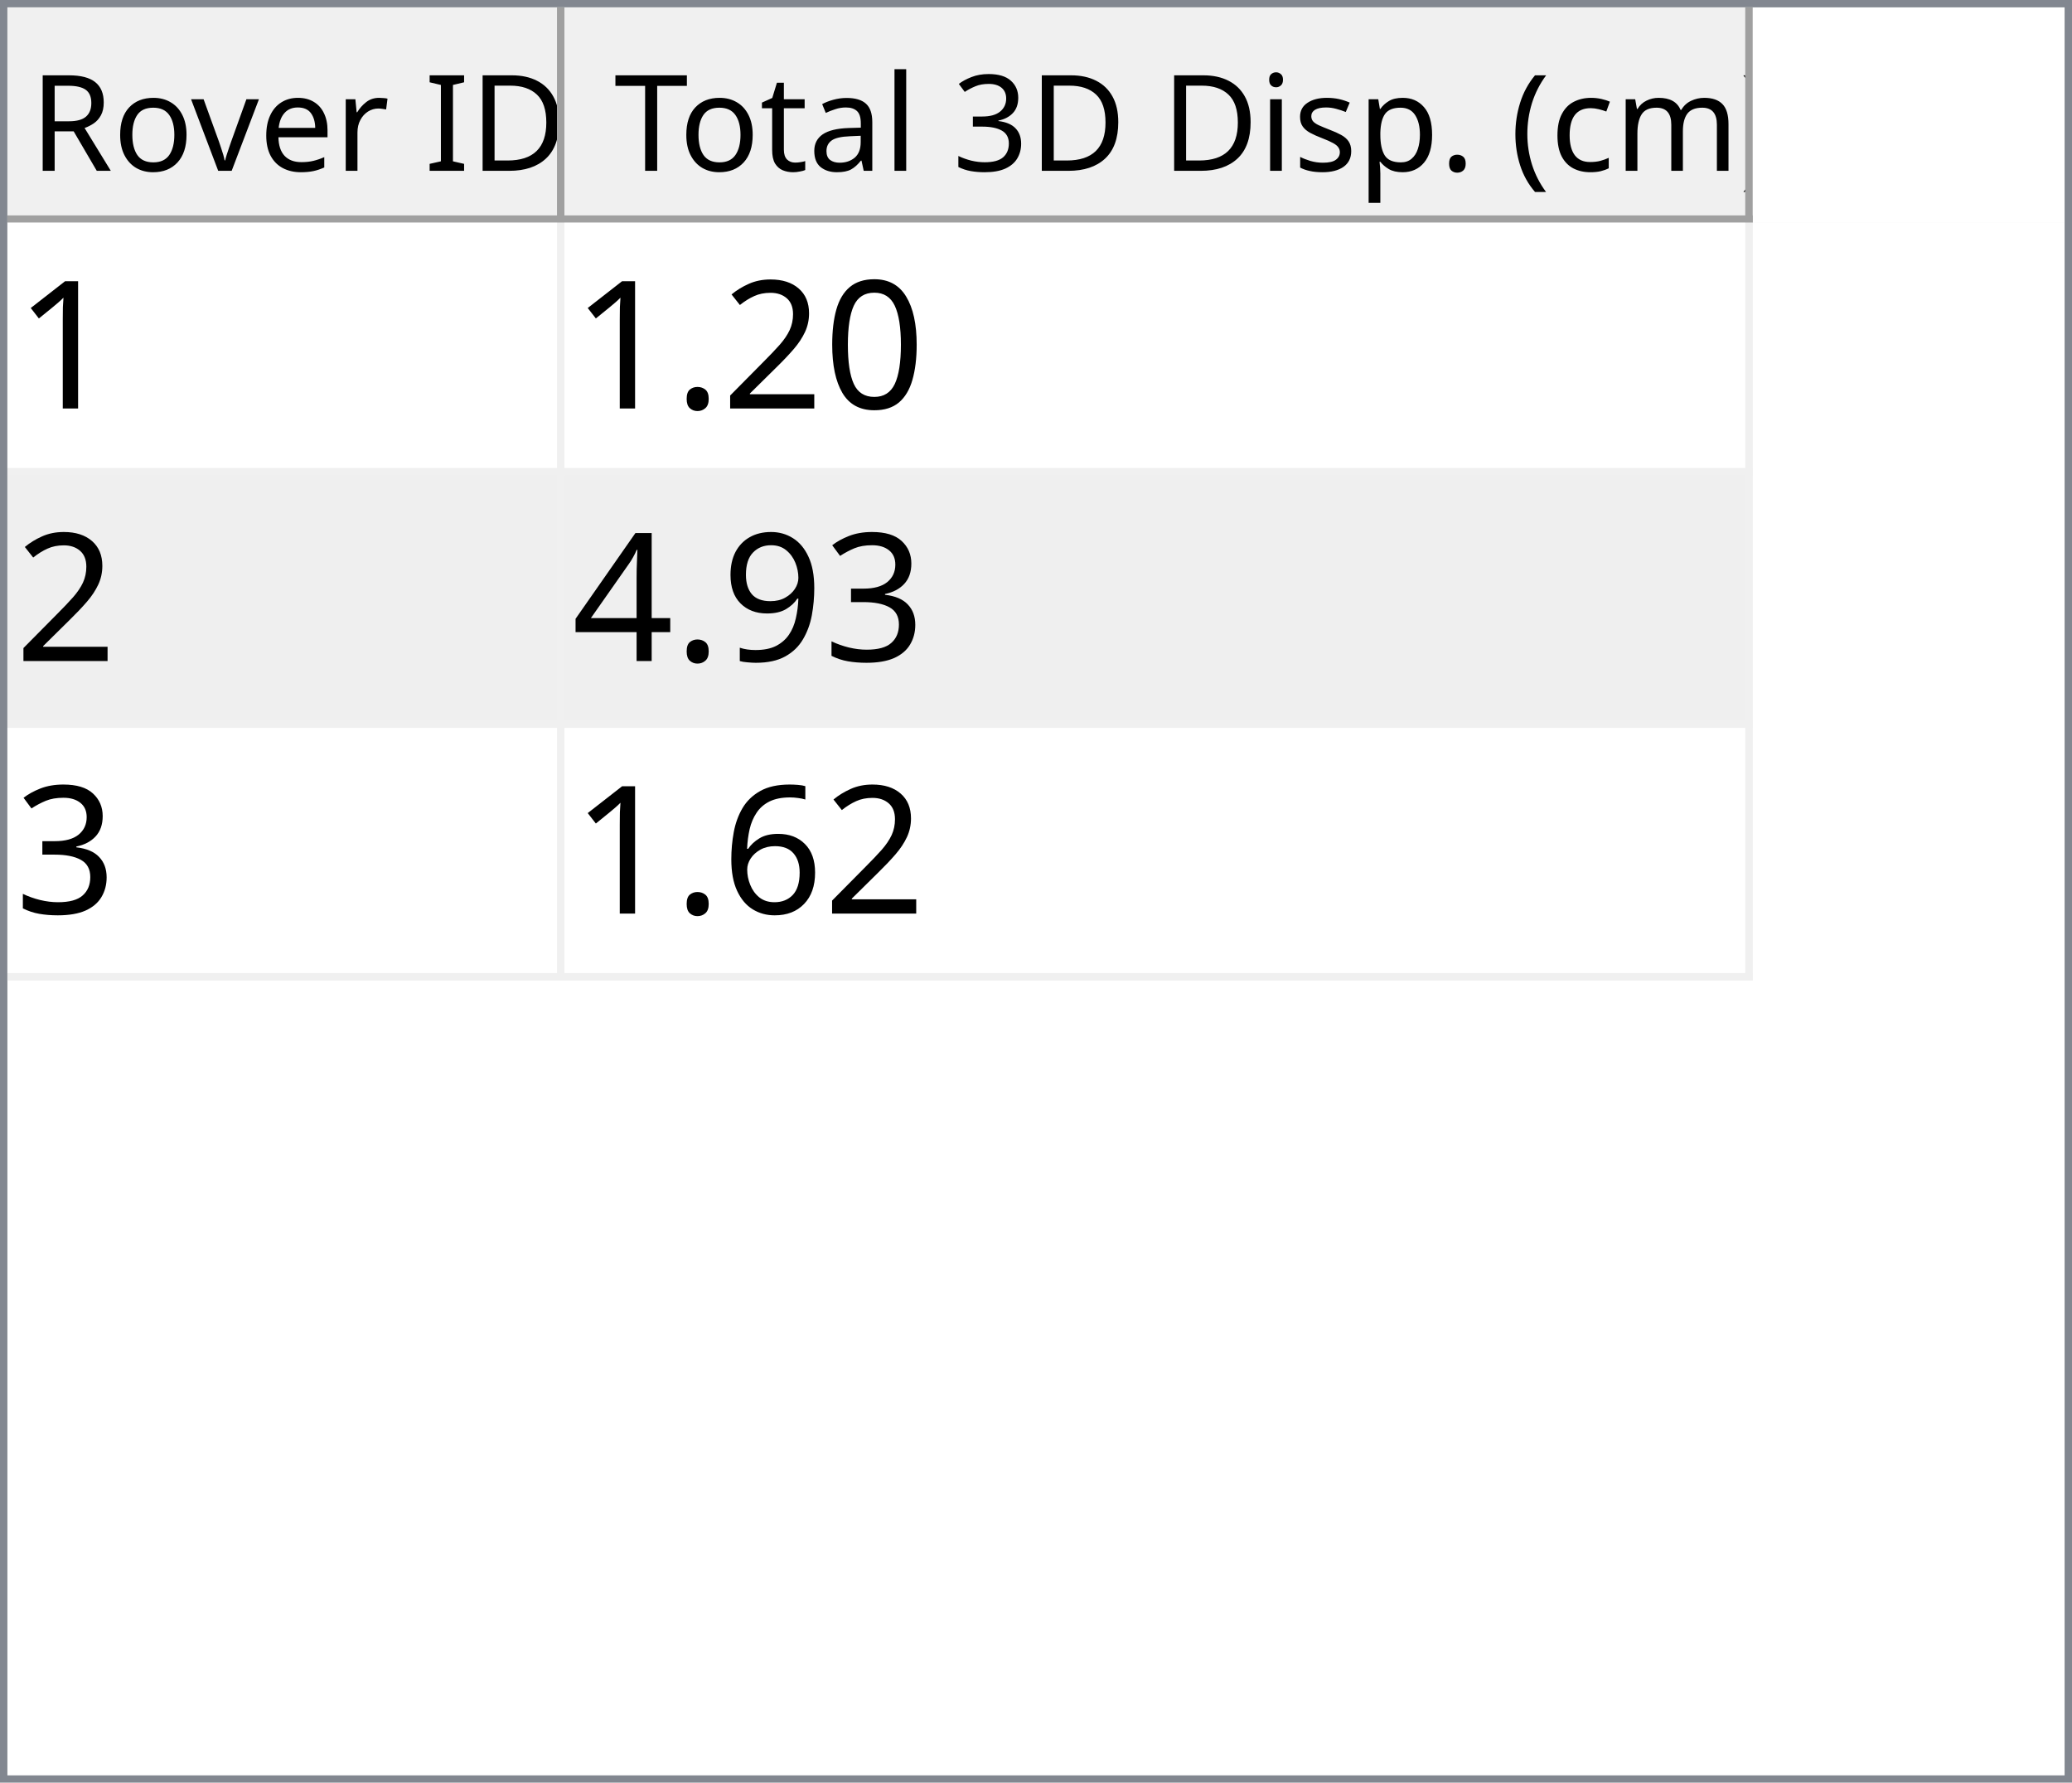
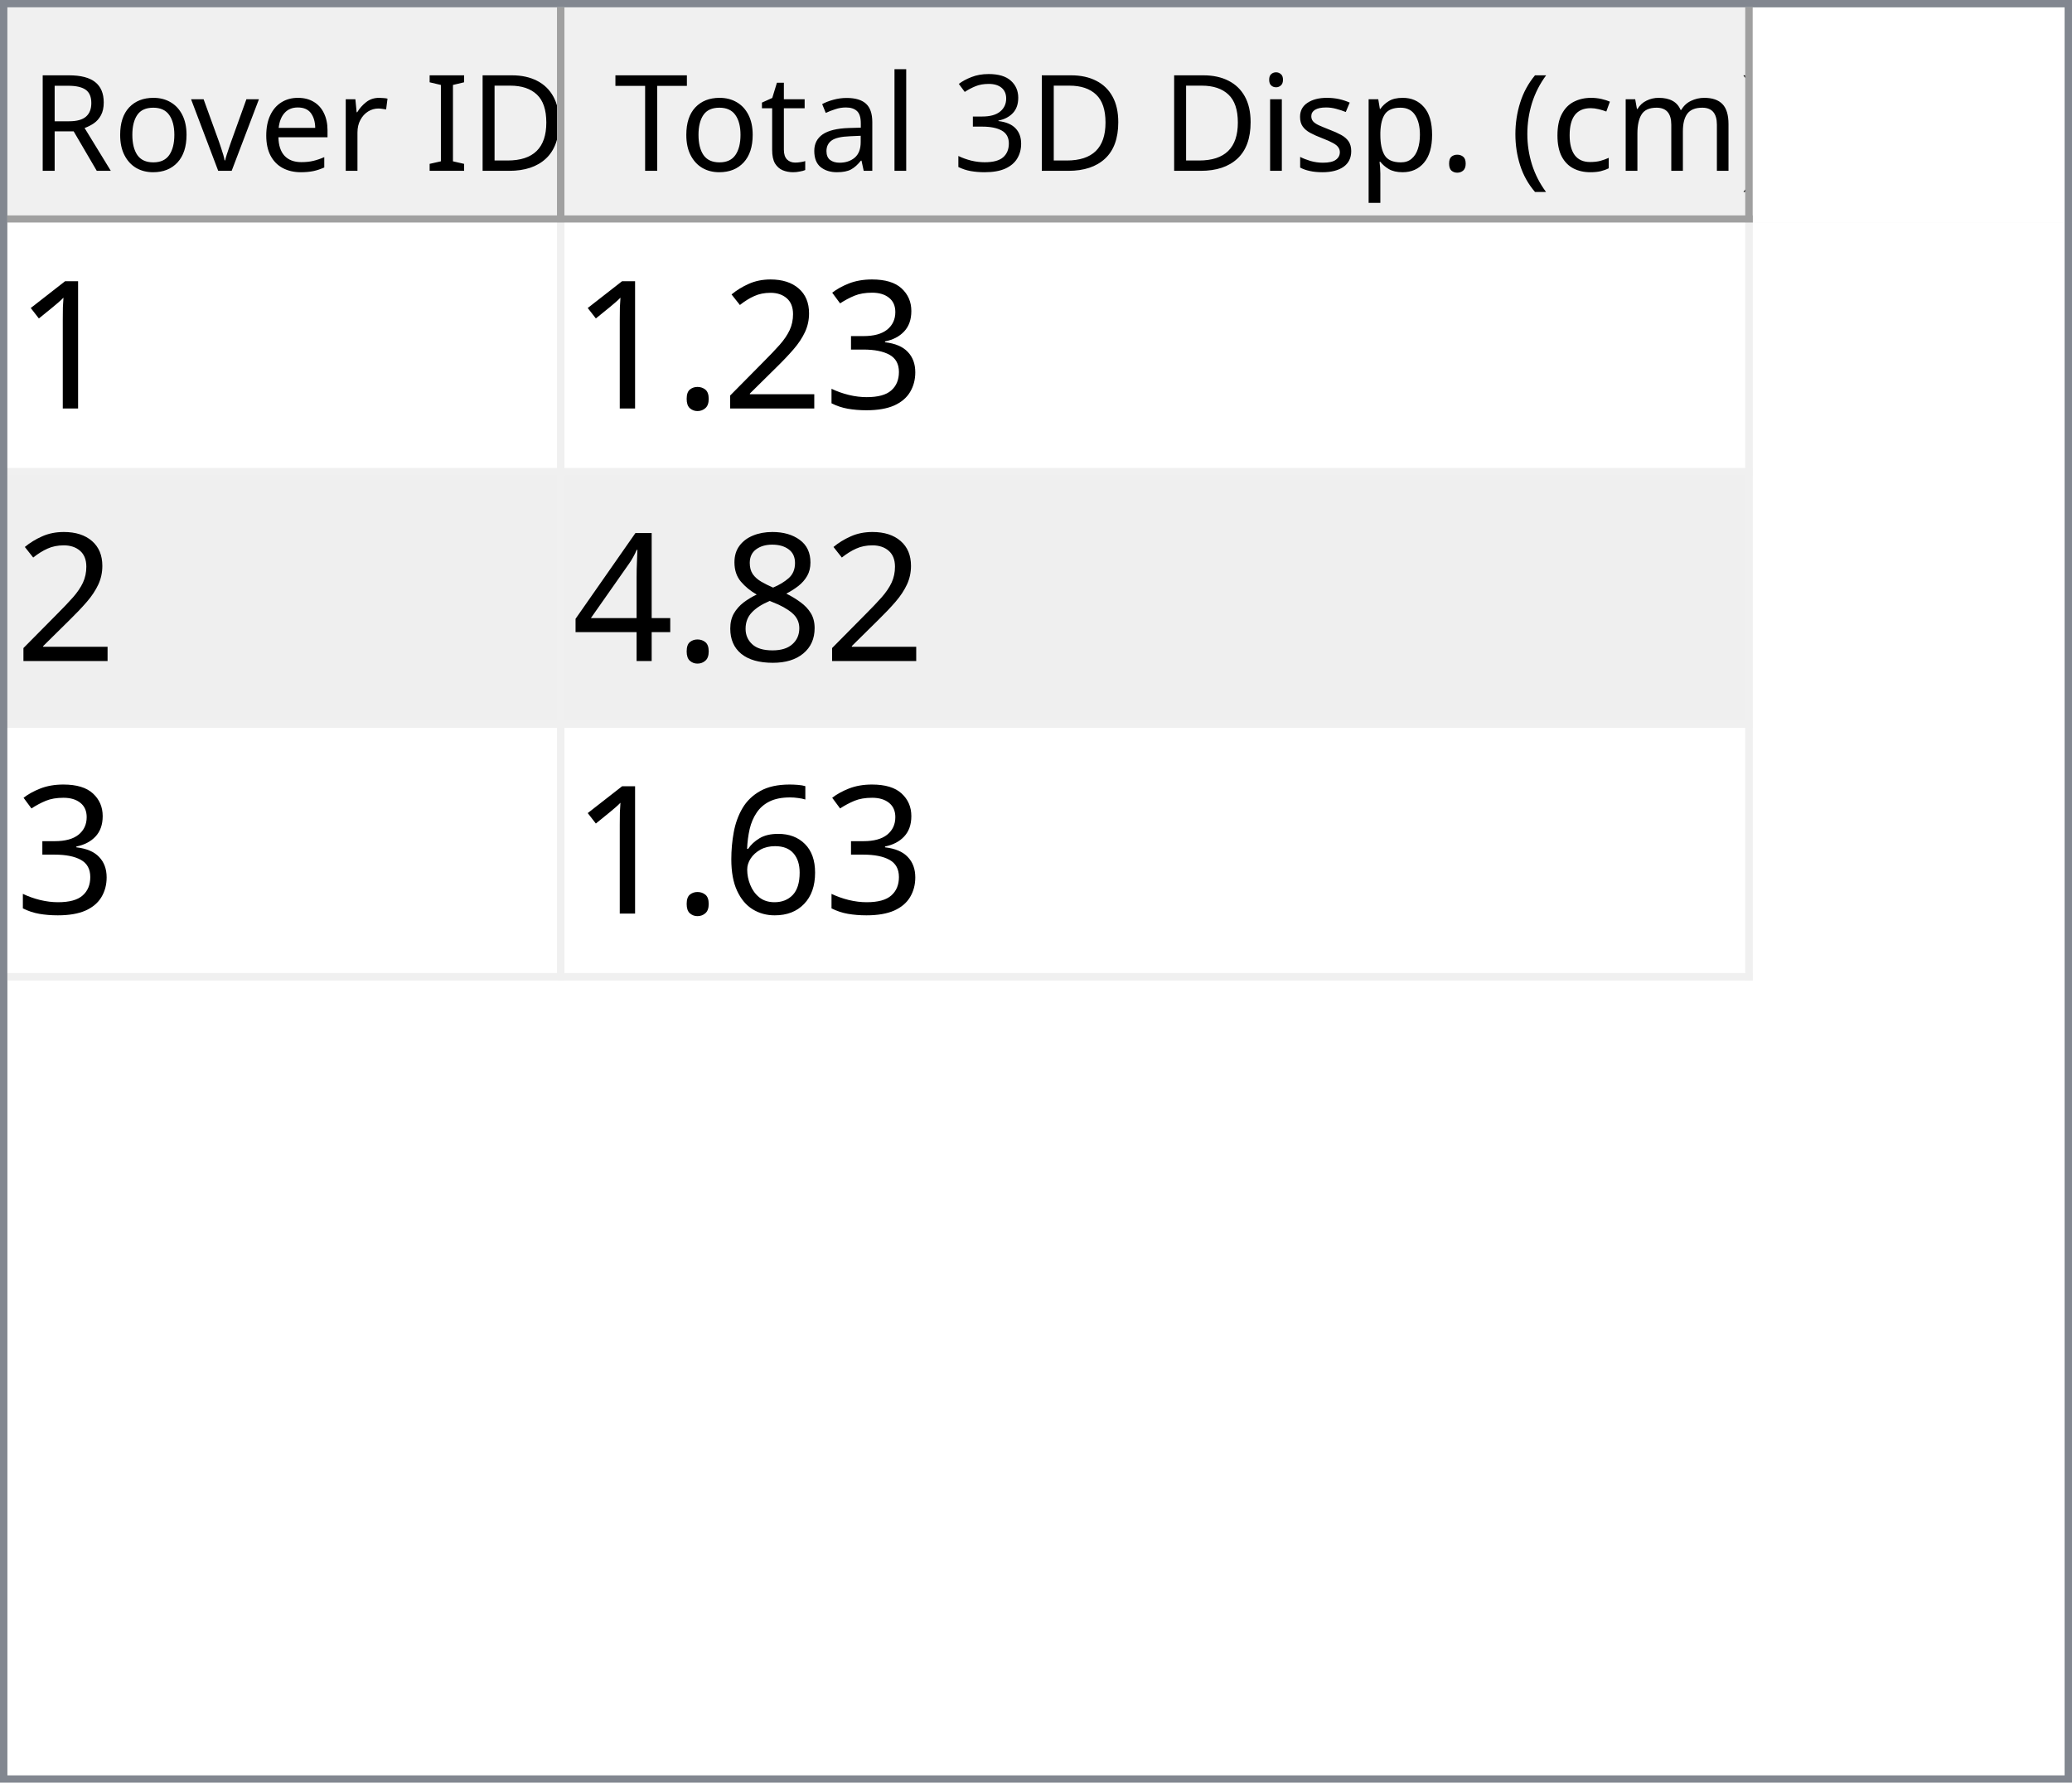
<svg xmlns="http://www.w3.org/2000/svg" style="fill-opacity:1; color-rendering:auto; color-interpolation:auto; text-rendering:auto; stroke:black; stroke-linecap:square; stroke-miterlimit:10; shape-rendering:auto; stroke-opacity:1; fill:black; stroke-dasharray:none; font-weight:normal; stroke-width:1; font-family:'Dialog'; font-style:normal; stroke-linejoin:miter; font-size:12px; stroke-dashoffset:0; image-rendering:auto;" width="279" height="240">
  <defs id="genericDefs" />
  <g>
    <defs id="defs1">
      <clipPath clipPathUnits="userSpaceOnUse" id="clipPath1">
        <path d="M0 0 L279 0 L279 240 L0 240 L0 0 Z" />
      </clipPath>
      <clipPath clipPathUnits="userSpaceOnUse" id="clipPath2">
        <path d="M0 0 L0 240 L279 240 L279 0 Z" />
      </clipPath>
      <clipPath clipPathUnits="userSpaceOnUse" id="clipPath3">
        <path d="M0 0 L0 29 L277 29 L277 0 Z" />
      </clipPath>
      <clipPath clipPathUnits="userSpaceOnUse" id="clipPath4">
        <path d="M0 0 L0 29 L75 29 L75 0 Z" />
      </clipPath>
      <clipPath clipPathUnits="userSpaceOnUse" id="clipPath5">
        <path d="M1 1 L1 28 L74 28 L74 1 Z" />
      </clipPath>
      <clipPath clipPathUnits="userSpaceOnUse" id="clipPath6">
        <path d="M0 0 L0 27 L73 27 L73 0 Z" />
      </clipPath>
      <clipPath clipPathUnits="userSpaceOnUse" id="clipPath7">
        <path d="M-0.5 -0.5 L-0.5 28.5 L74.5 28.5 L74.5 -0.5 Z" />
      </clipPath>
      <clipPath clipPathUnits="userSpaceOnUse" id="clipPath8">
        <path d="M0 0 L0 29 L160 29 L160 0 Z" />
      </clipPath>
      <clipPath clipPathUnits="userSpaceOnUse" id="clipPath9">
        <path d="M1 1 L1 28 L159 28 L159 1 Z" />
      </clipPath>
      <clipPath clipPathUnits="userSpaceOnUse" id="clipPath10">
        <path d="M0 0 L0 27 L158 27 L158 0 Z" />
      </clipPath>
      <clipPath clipPathUnits="userSpaceOnUse" id="clipPath11">
        <path d="M-0.5 -0.5 L-0.5 28.5 L159.5 28.5 L159.5 -0.5 Z" />
      </clipPath>
      <clipPath clipPathUnits="userSpaceOnUse" id="clipPath12">
        <path d="M0 0 L0 209 L277 209 L277 0 Z" />
      </clipPath>
      <clipPath clipPathUnits="userSpaceOnUse" id="clipPath13">
        <path d="M0 0 L0 102 L235 102 L235 0 Z" />
      </clipPath>
      <clipPath clipPathUnits="userSpaceOnUse" id="clipPath14">
        <path d="M-0.5 -0.5 L-0.5 101.5 L234.5 101.5 L234.5 -0.5 Z" />
      </clipPath>
      <clipPath clipPathUnits="userSpaceOnUse" id="clipPath15">
        <path d="M0 0 L0 33 L74 33 L74 0 Z" />
      </clipPath>
      <clipPath clipPathUnits="userSpaceOnUse" id="clipPath16">
        <path d="M0 0 L0 33 L159 33 L159 0 Z" />
      </clipPath>
      <font horiz-adv-x="64.551" id="font1">
        <font-face ascent="107.91" descent="25.098" units-per-em="100" style="font-style:normal; font-family:Segoe UI; font-weight:normal;" />
        <missing-glyph horiz-adv-x="64.551" d="M8.109 0 L8.109 68.266 L56.453 68.266 L56.453 0 L8.109 0 ZM15.328 7.234 L49.219 7.234 L49.219 61.031 L15.328 61.031 L15.328 7.234 Z" />
        <glyph unicode="D" horiz-adv-x="70.117" d="M9.188 0 L9.188 70.016 L28.516 70.016 Q65.531 70.016 65.531 35.891 Q65.531 19.672 55.25 9.836 Q44.969 0 27.734 0 L9.188 0 ZM17.391 62.594 L17.391 7.422 L27.828 7.422 Q41.609 7.422 49.273 14.797 Q56.938 22.172 56.938 35.688 Q56.938 62.594 28.328 62.594 L17.391 62.594 Z" />
        <glyph unicode="I" horiz-adv-x="26.611" d="M17.391 0 L9.188 0 L9.188 70.016 L17.391 70.016 L17.391 0 Z" />
        <glyph unicode=" " horiz-adv-x="27.393" d="" />
        <glyph unicode="r" horiz-adv-x="34.766" d="M34.188 41.891 Q32.078 43.5 28.125 43.5 Q23 43.5 19.555 38.672 Q16.109 33.844 16.109 25.484 L16.109 0 L8.109 0 L8.109 50 L16.109 50 L16.109 39.703 L16.312 39.703 Q18.016 44.969 21.531 47.922 Q25.047 50.875 29.391 50.875 Q32.516 50.875 34.188 50.203 L34.188 41.891 Z" />
        <glyph unicode="e" horiz-adv-x="52.295" d="M48.297 23 L12.984 23 Q13.188 14.656 17.484 10.109 Q21.781 5.562 29.297 5.562 Q37.75 5.562 44.828 11.141 L44.828 3.609 Q38.234 -1.172 27.391 -1.172 Q16.797 -1.172 10.742 5.641 Q4.688 12.453 4.688 24.812 Q4.688 36.469 11.305 43.82 Q17.922 51.172 27.734 51.172 Q37.547 51.172 42.922 44.828 Q48.297 38.484 48.297 27.203 L48.297 23 ZM40.094 29.781 Q40.047 36.719 36.75 40.578 Q33.453 44.438 27.594 44.438 Q21.922 44.438 17.969 40.383 Q14.016 36.328 13.094 29.781 L40.094 29.781 Z" />
        <glyph unicode="v" horiz-adv-x="47.9" d="M47.406 50 L27.484 0 L19.625 0 L0.688 50 L9.469 50 L22.172 13.672 Q23.578 9.672 23.922 6.688 L24.125 6.688 Q24.609 10.453 25.688 13.484 L38.969 50 L47.406 50 Z" />
        <glyph unicode="o" horiz-adv-x="58.594" d="M29 -1.172 Q17.922 -1.172 11.305 5.836 Q4.688 12.844 4.688 24.422 Q4.688 37.016 11.57 44.094 Q18.453 51.172 30.172 51.172 Q41.359 51.172 47.633 44.289 Q53.906 37.406 53.906 25.203 Q53.906 13.234 47.141 6.031 Q40.375 -1.172 29 -1.172 ZM29.594 44.438 Q21.875 44.438 17.383 39.188 Q12.891 33.938 12.891 24.703 Q12.891 15.828 17.43 10.695 Q21.969 5.562 29.594 5.562 Q37.359 5.562 41.531 10.594 Q45.703 15.625 45.703 24.906 Q45.703 34.281 41.531 39.359 Q37.359 44.438 29.594 44.438 Z" />
        <glyph unicode="R" horiz-adv-x="59.814" d="M59.375 0 L49.609 0 L37.891 19.625 Q36.281 22.359 34.766 24.289 Q33.25 26.219 31.664 27.438 Q30.078 28.656 28.25 29.219 Q26.422 29.781 24.125 29.781 L17.391 29.781 L17.391 0 L9.188 0 L9.188 70.016 L30.078 70.016 Q34.672 70.016 38.555 68.867 Q42.438 67.719 45.289 65.375 Q48.141 63.031 49.758 59.547 Q51.375 56.062 51.375 51.375 Q51.375 47.703 50.273 44.656 Q49.172 41.609 47.148 39.211 Q45.125 36.812 42.266 35.133 Q39.406 33.453 35.844 32.516 L35.844 32.328 Q37.594 31.547 38.891 30.547 Q40.188 29.547 41.359 28.18 Q42.531 26.812 43.68 25.078 Q44.828 23.344 46.234 21.047 L59.375 0 ZM17.391 62.594 L17.391 37.203 L28.516 37.203 Q31.594 37.203 34.203 38.133 Q36.812 39.062 38.719 40.797 Q40.625 42.531 41.703 45.047 Q42.781 47.562 42.781 50.688 Q42.781 56.297 39.141 59.445 Q35.5 62.594 28.609 62.594 L17.391 62.594 Z" />
        <glyph unicode=")" horiz-adv-x="30.176" d="M8.297 -15.922 L1.172 -15.922 Q16.406 2.344 16.406 26.812 Q16.406 51.469 1.078 70.016 L8.297 70.016 Q23.531 52.156 23.531 26.703 Q23.531 1.375 8.297 -15.922 Z" />
        <glyph unicode="m" horiz-adv-x="86.133" d="M79.109 0 L71.094 0 L71.094 28.719 Q71.094 37.016 68.531 40.727 Q65.969 44.438 59.906 44.438 Q54.781 44.438 51.195 39.75 Q47.609 35.062 47.609 28.516 L47.609 0 L39.594 0 L39.594 29.688 Q39.594 44.438 28.219 44.438 Q22.953 44.438 19.531 40.016 Q16.109 35.594 16.109 28.516 L16.109 0 L8.109 0 L8.109 50 L16.109 50 L16.109 42.094 L16.312 42.094 Q21.625 51.172 31.844 51.172 Q36.969 51.172 40.773 48.312 Q44.578 45.453 46 40.828 Q51.562 51.172 62.594 51.172 Q79.109 51.172 79.109 30.812 L79.109 0 Z" />
        <glyph unicode="c" horiz-adv-x="46.191" d="M42.188 2.297 Q36.422 -1.172 28.516 -1.172 Q17.828 -1.172 11.258 5.789 Q4.688 12.75 4.688 23.828 Q4.688 36.188 11.766 43.68 Q18.844 51.172 30.672 51.172 Q37.25 51.172 42.281 48.734 L42.281 40.531 Q36.719 44.438 30.375 44.438 Q22.703 44.438 17.797 38.945 Q12.891 33.453 12.891 24.516 Q12.891 15.719 17.508 10.641 Q22.125 5.562 29.891 5.562 Q36.422 5.562 42.188 9.906 L42.188 2.297 Z" />
        <glyph unicode="(" horiz-adv-x="30.176" d="M29.109 -15.922 L21.969 -15.922 Q6.844 1.375 6.844 26.703 Q6.844 52.156 21.969 70.016 L29.203 70.016 Q13.875 51.469 13.875 26.812 Q13.875 2.344 29.109 -15.922 Z" />
        <glyph unicode="." horiz-adv-x="21.68" d="M10.891 -1.078 Q8.641 -1.078 7.055 0.539 Q5.469 2.156 5.469 4.391 Q5.469 6.641 7.055 8.273 Q8.641 9.906 10.891 9.906 Q13.188 9.906 14.797 8.273 Q16.406 6.641 16.406 4.391 Q16.406 2.156 14.797 0.539 Q13.188 -1.078 10.891 -1.078 Z" />
        <glyph unicode="p" horiz-adv-x="58.789" d="M16.312 7.234 L16.109 7.234 L16.109 -23 L8.109 -23 L8.109 50 L16.109 50 L16.109 41.219 L16.312 41.219 Q22.219 51.172 33.594 51.172 Q43.266 51.172 48.688 44.461 Q54.109 37.75 54.109 26.469 Q54.109 13.922 48 6.375 Q41.891 -1.172 31.297 -1.172 Q21.578 -1.172 16.312 7.234 ZM16.109 27.391 L16.109 20.406 Q16.109 14.203 20.141 9.883 Q24.172 5.562 30.375 5.562 Q37.641 5.562 41.773 11.133 Q45.906 16.703 45.906 26.609 Q45.906 34.969 42.047 39.703 Q38.188 44.438 31.594 44.438 Q24.609 44.438 20.359 39.578 Q16.109 34.719 16.109 27.391 Z" />
        <glyph unicode="s" horiz-adv-x="42.432" d="M5.078 1.812 L5.078 10.406 Q11.625 5.562 19.484 5.562 Q30.031 5.562 30.031 12.594 Q30.031 14.594 29.125 15.992 Q28.219 17.391 26.68 18.461 Q25.141 19.531 23.07 20.383 Q21 21.234 18.609 22.172 Q15.281 23.484 12.766 24.828 Q10.25 26.172 8.57 27.859 Q6.891 29.547 6.031 31.695 Q5.172 33.844 5.172 36.719 Q5.172 40.234 6.789 42.945 Q8.406 45.656 11.086 47.484 Q13.766 49.312 17.211 50.242 Q20.656 51.172 24.312 51.172 Q30.812 51.172 35.938 48.922 L35.938 40.828 Q30.422 44.438 23.25 44.438 Q21 44.438 19.195 43.922 Q17.391 43.406 16.094 42.477 Q14.797 41.547 14.086 40.258 Q13.375 38.969 13.375 37.406 Q13.375 35.453 14.086 34.133 Q14.797 32.812 16.164 31.789 Q17.531 30.766 19.484 29.938 Q21.438 29.109 23.922 28.125 Q27.25 26.859 29.883 25.516 Q32.516 24.172 34.375 22.484 Q36.234 20.797 37.234 18.602 Q38.234 16.406 38.234 13.375 Q38.234 9.672 36.602 6.938 Q34.969 4.203 32.234 2.398 Q29.5 0.594 25.93 -0.289 Q22.359 -1.172 18.453 -1.172 Q10.75 -1.172 5.078 1.812 Z" />
        <glyph unicode="i" horiz-adv-x="24.219" d="M12.203 62.703 Q10.062 62.703 8.547 64.164 Q7.031 65.625 7.031 67.875 Q7.031 70.125 8.547 71.609 Q10.062 73.094 12.203 73.094 Q14.406 73.094 15.945 71.609 Q17.484 70.125 17.484 67.875 Q17.484 65.719 15.945 64.211 Q14.406 62.703 12.203 62.703 ZM16.109 0 L8.109 0 L8.109 50 L16.109 50 L16.109 0 Z" />
        <glyph unicode="3" horiz-adv-x="53.906" d="M46.531 19.828 Q46.531 15.094 44.75 11.211 Q42.969 7.328 39.719 4.57 Q36.469 1.812 31.93 0.297 Q27.391 -1.219 21.922 -1.219 Q11.922 -1.219 6 2.594 L6 11.188 Q13.094 5.609 22.219 5.609 Q25.875 5.609 28.828 6.539 Q31.781 7.469 33.906 9.227 Q36.031 10.984 37.18 13.477 Q38.328 15.969 38.328 19.094 Q38.328 32.812 18.797 32.812 L12.984 32.812 L12.984 39.594 L18.5 39.594 Q35.797 39.594 35.797 52.484 Q35.797 64.406 22.609 64.406 Q15.188 64.406 8.688 59.422 L8.688 67.188 Q15.375 71.188 24.609 71.188 Q29 71.188 32.57 69.969 Q36.141 68.75 38.68 66.555 Q41.219 64.359 42.609 61.281 Q44 58.203 44 54.5 Q44 40.672 30.031 36.719 L30.031 36.531 Q33.594 36.141 36.625 34.797 Q39.656 33.453 41.852 31.305 Q44.047 29.156 45.289 26.25 Q46.531 23.344 46.531 19.828 Z" />
        <glyph unicode="l" horiz-adv-x="24.219" d="M16.109 0 L8.109 0 L8.109 74.031 L16.109 74.031 L16.109 0 Z" />
        <glyph unicode="a" horiz-adv-x="50.879" d="M43.891 0 L35.891 0 L35.891 7.812 L35.688 7.812 Q30.469 -1.172 20.312 -1.172 Q12.844 -1.172 8.617 2.781 Q4.391 6.734 4.391 13.281 Q4.391 27.297 20.906 29.594 L35.891 31.688 Q35.891 44.438 25.594 44.438 Q16.547 44.438 9.281 38.281 L9.281 46.484 Q16.656 51.172 26.266 51.172 Q43.891 51.172 43.891 32.516 L43.891 0 ZM35.891 25.297 L23.828 23.641 Q18.266 22.859 15.43 20.875 Q12.594 18.891 12.594 13.875 Q12.594 10.203 15.211 7.883 Q17.828 5.562 22.172 5.562 Q28.125 5.562 32.008 9.742 Q35.891 13.922 35.891 20.312 L35.891 25.297 Z" />
        <glyph unicode="t" horiz-adv-x="33.887" d="M31.297 0.484 Q28.469 -1.078 23.828 -1.078 Q10.688 -1.078 10.688 13.578 L10.688 43.172 L2.094 43.172 L2.094 50 L10.688 50 L10.688 62.203 L18.703 64.797 L18.703 50 L31.297 50 L31.297 43.172 L18.703 43.172 L18.703 14.984 Q18.703 9.969 20.414 7.82 Q22.125 5.672 26.078 5.672 Q29.109 5.672 31.297 7.328 L31.297 0.484 Z" />
        <glyph unicode="T" horiz-adv-x="52.393" d="M50.594 62.594 L30.375 62.594 L30.375 0 L22.172 0 L22.172 62.594 L2 62.594 L2 70.016 L50.594 70.016 L50.594 62.594 Z" />
      </font>
      <font horiz-adv-x="75.0" id="font2">
        <font-face ascent="100.537" descent="21.973" units-per-em="100" style="font-style:normal; font-family:sans-serif; font-weight:normal;" />
        <missing-glyph horiz-adv-x="75.0" d="M12.5 0 L12.5 62.5 L62.5 62.5 L62.5 0 L12.5 0 ZM14.062 1.562 L60.938 1.562 L60.938 60.938 L14.062 60.938 L14.062 1.562 Z" />
        <glyph unicode="1" horiz-adv-x="55.615" d="M37.25 0 L28.469 0 L28.469 56 Q25.297 52.984 20.141 49.953 Q14.984 46.922 10.891 45.406 L10.891 53.906 Q18.266 57.375 23.781 62.305 Q29.297 67.234 31.594 71.875 L37.25 71.875 L37.25 0 Z" />
-         <glyph unicode="0" horiz-adv-x="55.615" d="M4.156 35.297 Q4.156 48 6.766 55.742 Q9.375 63.484 14.523 67.68 Q19.672 71.875 27.484 71.875 Q33.25 71.875 37.594 69.555 Q41.938 67.234 44.773 62.867 Q47.609 58.5 49.219 52.227 Q50.828 45.953 50.828 35.297 Q50.828 22.703 48.242 14.969 Q45.656 7.234 40.508 3.008 Q35.359 -1.219 27.484 -1.219 Q17.141 -1.219 11.234 6.203 Q4.156 15.141 4.156 35.297 ZM13.188 35.297 Q13.188 17.672 17.312 11.836 Q21.438 6 27.484 6 Q33.547 6 37.672 11.859 Q41.797 17.719 41.797 35.297 Q41.797 52.984 37.672 58.789 Q33.547 64.594 27.391 64.594 Q21.344 64.594 17.719 59.469 Q13.188 52.938 13.188 35.297 Z" />
+         <glyph unicode="3" horiz-adv-x="55.615" d="M4.203 18.891 L12.984 20.062 Q14.5 12.594 18.141 9.297 Q21.781 6 27 6 Q33.203 6 37.477 10.297 Q41.75 14.594 41.75 20.953 Q41.75 27 37.797 30.93 Q33.844 34.859 27.734 34.859 Q25.25 34.859 21.531 33.891 L22.516 41.609 Q23.391 41.5 23.922 41.5 Q29.547 41.5 34.039 44.43 Q38.531 47.359 38.531 53.469 Q38.531 58.297 35.258 61.477 Q31.984 64.656 26.812 64.656 Q21.688 64.656 18.266 61.43 Q14.844 58.203 13.875 51.766 L5.078 53.328 Q6.688 62.156 12.398 67.016 Q18.109 71.875 26.609 71.875 Q32.469 71.875 37.398 69.359 Q42.328 66.844 44.945 62.5 Q47.562 58.156 47.562 53.266 Q47.562 48.641 45.07 44.828 Q42.578 41.016 37.703 38.766 Q44.047 37.312 47.562 32.695 Q51.078 28.078 51.078 21.141 Q51.078 11.766 44.242 5.25 Q37.406 -1.266 26.953 -1.266 Q17.531 -1.266 11.305 4.352 Q5.078 9.969 4.203 18.891 Z" />
        <glyph unicode="2" horiz-adv-x="55.615" d="M50.344 8.453 L50.344 0 L3.031 0 Q2.938 3.172 4.047 6.109 Q5.859 10.938 9.836 15.625 Q13.812 20.312 21.344 26.469 Q33.016 36.031 37.117 41.625 Q41.219 47.219 41.219 52.203 Q41.219 57.422 37.477 61.008 Q33.734 64.594 27.734 64.594 Q21.391 64.594 17.578 60.789 Q13.766 56.984 13.719 50.25 L4.688 51.172 Q5.609 61.281 11.664 66.578 Q17.719 71.875 27.938 71.875 Q38.234 71.875 44.242 66.164 Q50.25 60.453 50.25 52 Q50.25 47.703 48.492 43.555 Q46.734 39.406 42.656 34.812 Q38.578 30.219 29.109 22.219 Q21.188 15.578 18.945 13.211 Q16.703 10.844 15.234 8.453 L50.344 8.453 Z" />
        <glyph unicode="." horiz-adv-x="27.783" d="M9.078 0 L9.078 10.016 L19.094 10.016 L19.094 0 L9.078 0 Z" />
-         <glyph unicode="3" horiz-adv-x="55.615" d="M4.203 18.891 L12.984 20.062 Q14.5 12.594 18.141 9.297 Q21.781 6 27 6 Q33.203 6 37.477 10.297 Q41.75 14.594 41.75 20.953 Q41.75 27 37.797 30.93 Q33.844 34.859 27.734 34.859 Q25.25 34.859 21.531 33.891 L22.516 41.609 Q23.391 41.5 23.922 41.5 Q29.547 41.5 34.039 44.43 Q38.531 47.359 38.531 53.469 Q38.531 58.297 35.258 61.477 Q31.984 64.656 26.812 64.656 Q21.688 64.656 18.266 61.43 Q14.844 58.203 13.875 51.766 L5.078 53.328 Q6.688 62.156 12.398 67.016 Q18.109 71.875 26.609 71.875 Q32.469 71.875 37.398 69.359 Q42.328 66.844 44.945 62.5 Q47.562 58.156 47.562 53.266 Q47.562 48.641 45.07 44.828 Q42.578 41.016 37.703 38.766 Q44.047 37.312 47.562 32.695 Q51.078 28.078 51.078 21.141 Q51.078 11.766 44.242 5.25 Q37.406 -1.266 26.953 -1.266 Q17.531 -1.266 11.305 4.352 Q5.078 9.969 4.203 18.891 Z" />
-         <glyph unicode="9" horiz-adv-x="55.615" d="M5.469 16.547 L13.922 17.328 Q14.984 11.375 18.016 8.688 Q21.047 6 25.781 6 Q29.828 6 32.883 7.859 Q35.938 9.719 37.891 12.82 Q39.844 15.922 41.164 21.195 Q42.484 26.469 42.484 31.938 Q42.484 32.516 42.438 33.688 Q39.797 29.5 35.234 26.883 Q30.672 24.266 25.344 24.266 Q16.453 24.266 10.305 30.711 Q4.156 37.156 4.156 47.703 Q4.156 58.594 10.578 65.234 Q17 71.875 26.656 71.875 Q33.641 71.875 39.43 68.117 Q45.219 64.359 48.219 57.398 Q51.219 50.438 51.219 37.25 Q51.219 23.531 48.242 15.406 Q45.266 7.281 39.383 3.031 Q33.5 -1.219 25.594 -1.219 Q17.188 -1.219 11.867 3.445 Q6.547 8.109 5.469 16.547 ZM41.453 48.141 Q41.453 55.719 37.43 60.156 Q33.406 64.594 27.734 64.594 Q21.875 64.594 17.531 59.812 Q13.188 55.031 13.188 47.406 Q13.188 40.578 17.312 36.305 Q21.438 32.031 27.484 32.031 Q33.594 32.031 37.523 36.305 Q41.453 40.578 41.453 48.141 Z" />
+         <glyph unicode="8" horiz-adv-x="55.615" d="M17.672 38.812 Q12.203 40.828 9.57 44.539 Q6.938 48.25 6.938 53.422 Q6.938 61.234 12.555 66.555 Q18.172 71.875 27.484 71.875 Q36.859 71.875 42.578 66.43 Q48.297 60.984 48.297 53.172 Q48.297 48.188 45.68 44.508 Q43.062 40.828 37.75 38.812 Q44.344 36.672 47.781 31.883 Q51.219 27.094 51.219 20.453 Q51.219 11.281 44.727 5.031 Q38.234 -1.219 27.641 -1.219 Q17.047 -1.219 10.547 5.055 Q4.047 11.328 4.047 20.703 Q4.047 27.688 7.594 32.398 Q11.141 37.109 17.672 38.812 ZM15.922 53.719 Q15.922 48.641 19.195 45.414 Q22.469 42.188 27.688 42.188 Q32.766 42.188 36.016 45.383 Q39.266 48.578 39.266 53.219 Q39.266 58.062 35.914 61.359 Q32.562 64.656 27.594 64.656 Q22.562 64.656 19.242 61.43 Q15.922 58.203 15.922 53.719 ZM13.094 20.656 Q13.094 16.891 14.875 13.375 Q16.656 9.859 20.172 7.93 Q23.688 6 27.734 6 Q34.031 6 38.133 10.055 Q42.234 14.109 42.234 20.359 Q42.234 26.703 38.016 30.859 Q33.797 35.016 27.438 35.016 Q21.234 35.016 17.164 30.914 Q13.094 26.812 13.094 20.656 Z" />
        <glyph unicode="4" horiz-adv-x="55.615" d="M32.328 0 L32.328 17.141 L1.266 17.141 L1.266 25.203 L33.938 71.578 L41.109 71.578 L41.109 25.203 L50.781 25.203 L50.781 17.141 L41.109 17.141 L41.109 0 L32.328 0 ZM32.328 25.203 L32.328 57.469 L9.906 25.203 L32.328 25.203 Z" />
        <glyph unicode="6" horiz-adv-x="55.615" d="M49.75 54.047 L41.016 53.375 Q39.844 58.547 37.703 60.891 Q34.125 64.656 28.906 64.656 Q24.703 64.656 21.531 62.312 Q17.391 59.281 14.992 53.469 Q12.594 47.656 12.5 36.922 Q15.672 41.75 20.266 44.094 Q24.859 46.438 29.891 46.438 Q38.672 46.438 44.852 39.969 Q51.031 33.5 51.031 23.25 Q51.031 16.5 48.125 10.719 Q45.219 4.938 40.141 1.859 Q35.062 -1.219 28.609 -1.219 Q17.625 -1.219 10.695 6.859 Q3.766 14.938 3.766 33.5 Q3.766 54.25 11.422 63.672 Q18.109 71.875 29.438 71.875 Q37.891 71.875 43.289 67.141 Q48.688 62.406 49.75 54.047 ZM13.875 23.188 Q13.875 18.656 15.797 14.508 Q17.719 10.359 21.188 8.18 Q24.656 6 28.469 6 Q34.031 6 38.039 10.492 Q42.047 14.984 42.047 22.703 Q42.047 30.125 38.086 34.398 Q34.125 38.672 28.125 38.672 Q22.172 38.672 18.023 34.398 Q13.875 30.125 13.875 23.188 Z" />
      </font>
    </defs>
    <g style="fill:white; stroke:white;">
      <rect x="0" y="0" width="279" style="clip-path:url(#clipPath1); stroke:none;" height="240" />
    </g>
    <g style="fill:white; text-rendering:optimizeSpeed; color-rendering:optimizeSpeed; image-rendering:optimizeSpeed; shape-rendering:crispEdges; stroke:white; color-interpolation:sRGB;">
      <rect x="0" width="279" height="240" y="0" style="stroke:none;" />
      <path style="stroke:none;" d="M0 240 L279 240 L279 0 L0 0 Z" />
    </g>
    <g style="fill:rgb(240,240,240); font-size:18px; font-family:'Segoe UI'; stroke:rgb(240,240,240);">
      <rect x="0" y="0" width="279" style="clip-path:url(#clipPath2); stroke:none;" height="240" />
    </g>
    <g style="fill:rgb(130,135,144); font-size:18px; font-family:'Segoe UI'; stroke:rgb(130,135,144);">
      <path d="M0 0 L279 0 L279 240 L0 240 L0 0 ZM1 1 L278 1 L278 239 L1 239 L1 1 Z" style="fill-rule:evenodd; clip-path:url(#clipPath2); stroke:none;" />
    </g>
    <g style="fill:white; font-size:18px; font-family:'Segoe UI'; stroke:white;" transform="translate(1,1)">
      <rect x="0" y="0" width="277" style="clip-path:url(#clipPath3); stroke:none;" height="29" />
    </g>
    <g style="fill:rgb(240,240,240); font-size:18px; font-family:'Segoe UI'; stroke:rgb(240,240,240);" transform="translate(1,1)">
      <rect x="0" y="0" width="75" style="clip-path:url(#clipPath4); stroke:none;" height="29" />
    </g>
    <g style="font-family:'Segoe UI'; font-size:18px;" transform="translate(2,2)">
      <text x="2" xml:space="preserve" y="21" style="clip-path:url(#clipPath6); stroke:none;">Rover ID</text>
    </g>
    <g transform="translate(1.5,1.5)" style="fill:rgb(160,160,160); font-size:18px; font-family:'Segoe UI'; stroke:rgb(160,160,160); stroke-linejoin:bevel;">
      <line x1="74" x2="74" y1="0" style="fill:none; clip-path:url(#clipPath7);" y2="28" />
    </g>
    <g transform="matrix(1,0,0,1,1,1) translate(0.5,0.5)" style="fill:rgb(160,160,160); font-size:18px; font-family:'Segoe UI'; stroke:rgb(160,160,160); stroke-linejoin:bevel;">
      <line x1="0" x2="74" y1="28" style="fill:none; clip-path:url(#clipPath7);" y2="28" />
    </g>
    <g style="fill:rgb(240,240,240); font-size:18px; font-family:'Segoe UI'; stroke:rgb(240,240,240);" transform="translate(76,1)">
      <rect x="0" y="0" width="160" style="clip-path:url(#clipPath8); stroke:none;" height="29" />
    </g>
    <g style="font-family:'Segoe UI'; font-size:18px;" transform="translate(77,2)">
      <text x="1" xml:space="preserve" y="21" style="clip-path:url(#clipPath10); stroke:none;"> Total 3D Disp. (cm)</text>
    </g>
    <g transform="translate(76.5,1.5)" style="fill:rgb(160,160,160); font-size:18px; font-family:'Segoe UI'; stroke:rgb(160,160,160); stroke-linejoin:bevel;">
      <line x1="159" x2="159" y1="0" style="fill:none; clip-path:url(#clipPath11);" y2="28" />
    </g>
    <g transform="matrix(1,0,0,1,76,1) translate(0.5,0.5)" style="fill:rgb(160,160,160); font-size:18px; font-family:'Segoe UI'; stroke:rgb(160,160,160); stroke-linejoin:bevel;">
      <line x1="0" x2="159" y1="28" style="fill:none; clip-path:url(#clipPath11);" y2="28" />
    </g>
    <g style="fill:white; font-size:18px; font-family:'Segoe UI'; stroke:white;" transform="translate(1,30)">
      <rect x="0" y="0" width="277" style="clip-path:url(#clipPath12); stroke:none;" height="209" />
    </g>
    <g style="fill:rgb(240,240,240); font-size:24px; font-family:sans-serif; stroke:rgb(240,240,240);" transform="translate(1,30)">
      <rect x="0" y="0" width="235" style="clip-path:url(#clipPath13); stroke:none;" height="102" />
      <line transform="translate(0.5,0.5)" x1="0" x2="234" y1="33" style="clip-path:url(#clipPath14); fill:none; stroke-linejoin:bevel;" y2="33" />
    </g>
    <g transform="matrix(1,0,0,1,1,30) translate(0.5,0.5)" style="fill:rgb(240,240,240); font-size:24px; font-family:sans-serif; stroke:rgb(240,240,240); stroke-linejoin:bevel;">
      <line x1="0" x2="234" y1="67" style="fill:none; clip-path:url(#clipPath14);" y2="67" />
    </g>
    <g transform="matrix(1,0,0,1,1,30) translate(0.5,0.5)" style="fill:rgb(240,240,240); font-size:24px; font-family:sans-serif; stroke:rgb(240,240,240); stroke-linejoin:bevel;">
      <line x1="0" x2="234" y1="101" style="fill:none; clip-path:url(#clipPath14);" y2="101" />
    </g>
    <g transform="matrix(1,0,0,1,1,30) translate(0.5,0.5)" style="fill:rgb(240,240,240); font-size:24px; font-family:sans-serif; stroke:rgb(240,240,240); stroke-linejoin:bevel;">
      <line x1="74" x2="74" y1="0" style="fill:none; clip-path:url(#clipPath14);" y2="101" />
    </g>
    <g transform="matrix(1,0,0,1,1,30) translate(0.5,0.5)" style="fill:rgb(240,240,240); font-size:24px; font-family:sans-serif; stroke:rgb(240,240,240); stroke-linejoin:bevel;">
      <line x1="234" x2="234" y1="0" style="fill:none; clip-path:url(#clipPath14);" y2="101" />
    </g>
    <g style="fill:white; font-size:24px; font-family:sans-serif; stroke:white;" transform="matrix(1,0,0,1,1,30)">
      <rect x="0" y="0" width="74" style="clip-path:url(#clipPath15); stroke:none;" height="33" />
      <text x="1" y="25" style="fill:black; clip-path:url(#clipPath15); stroke:none;" xml:space="preserve">1</text>
    </g>
    <g style="fill:white; font-size:24px; font-family:sans-serif; stroke:white;" transform="matrix(1,0,0,1,1,30) translate(75,0)">
      <rect x="0" y="0" width="159" style="clip-path:url(#clipPath16); stroke:none;" height="33" />
-       <text x="1" y="25" style="fill:black; clip-path:url(#clipPath16); stroke:none;" xml:space="preserve">1.20</text>
+       <text x="1" y="25" style="fill:black; clip-path:url(#clipPath16); stroke:none;" xml:space="preserve">1.23</text>
    </g>
    <g style="fill:rgb(239,239,239); font-size:24px; font-family:sans-serif; stroke:rgb(239,239,239);" transform="matrix(1,0,0,1,1,30) translate(0,34)">
      <rect x="0" y="0" width="74" style="clip-path:url(#clipPath15); stroke:none;" height="33" />
      <text x="1" y="25" style="fill:black; clip-path:url(#clipPath15); stroke:none;" xml:space="preserve">2</text>
    </g>
    <g style="fill:rgb(239,239,239); font-size:24px; font-family:sans-serif; stroke:rgb(239,239,239);" transform="matrix(1,0,0,1,1,30) translate(75,34)">
      <rect x="0" y="0" width="159" style="clip-path:url(#clipPath16); stroke:none;" height="33" />
-       <text x="1" y="25" style="fill:black; clip-path:url(#clipPath16); stroke:none;" xml:space="preserve">4.93</text>
+       <text x="1" y="25" style="fill:black; clip-path:url(#clipPath16); stroke:none;" xml:space="preserve">4.82</text>
    </g>
    <g style="fill:white; font-size:24px; font-family:sans-serif; stroke:white;" transform="matrix(1,0,0,1,1,30) translate(0,68)">
      <rect x="0" y="0" width="74" style="clip-path:url(#clipPath15); stroke:none;" height="33" />
      <text x="1" y="25" style="fill:black; clip-path:url(#clipPath15); stroke:none;" xml:space="preserve">3</text>
    </g>
    <g style="fill:white; font-size:24px; font-family:sans-serif; stroke:white;" transform="matrix(1,0,0,1,1,30) translate(75,68)">
      <rect x="0" y="0" width="159" style="clip-path:url(#clipPath16); stroke:none;" height="33" />
-       <text x="1" y="25" style="fill:black; clip-path:url(#clipPath16); stroke:none;" xml:space="preserve">1.62</text>
+       <text x="1" y="25" style="fill:black; clip-path:url(#clipPath16); stroke:none;" xml:space="preserve">1.63</text>
    </g>
  </g>
</svg>
